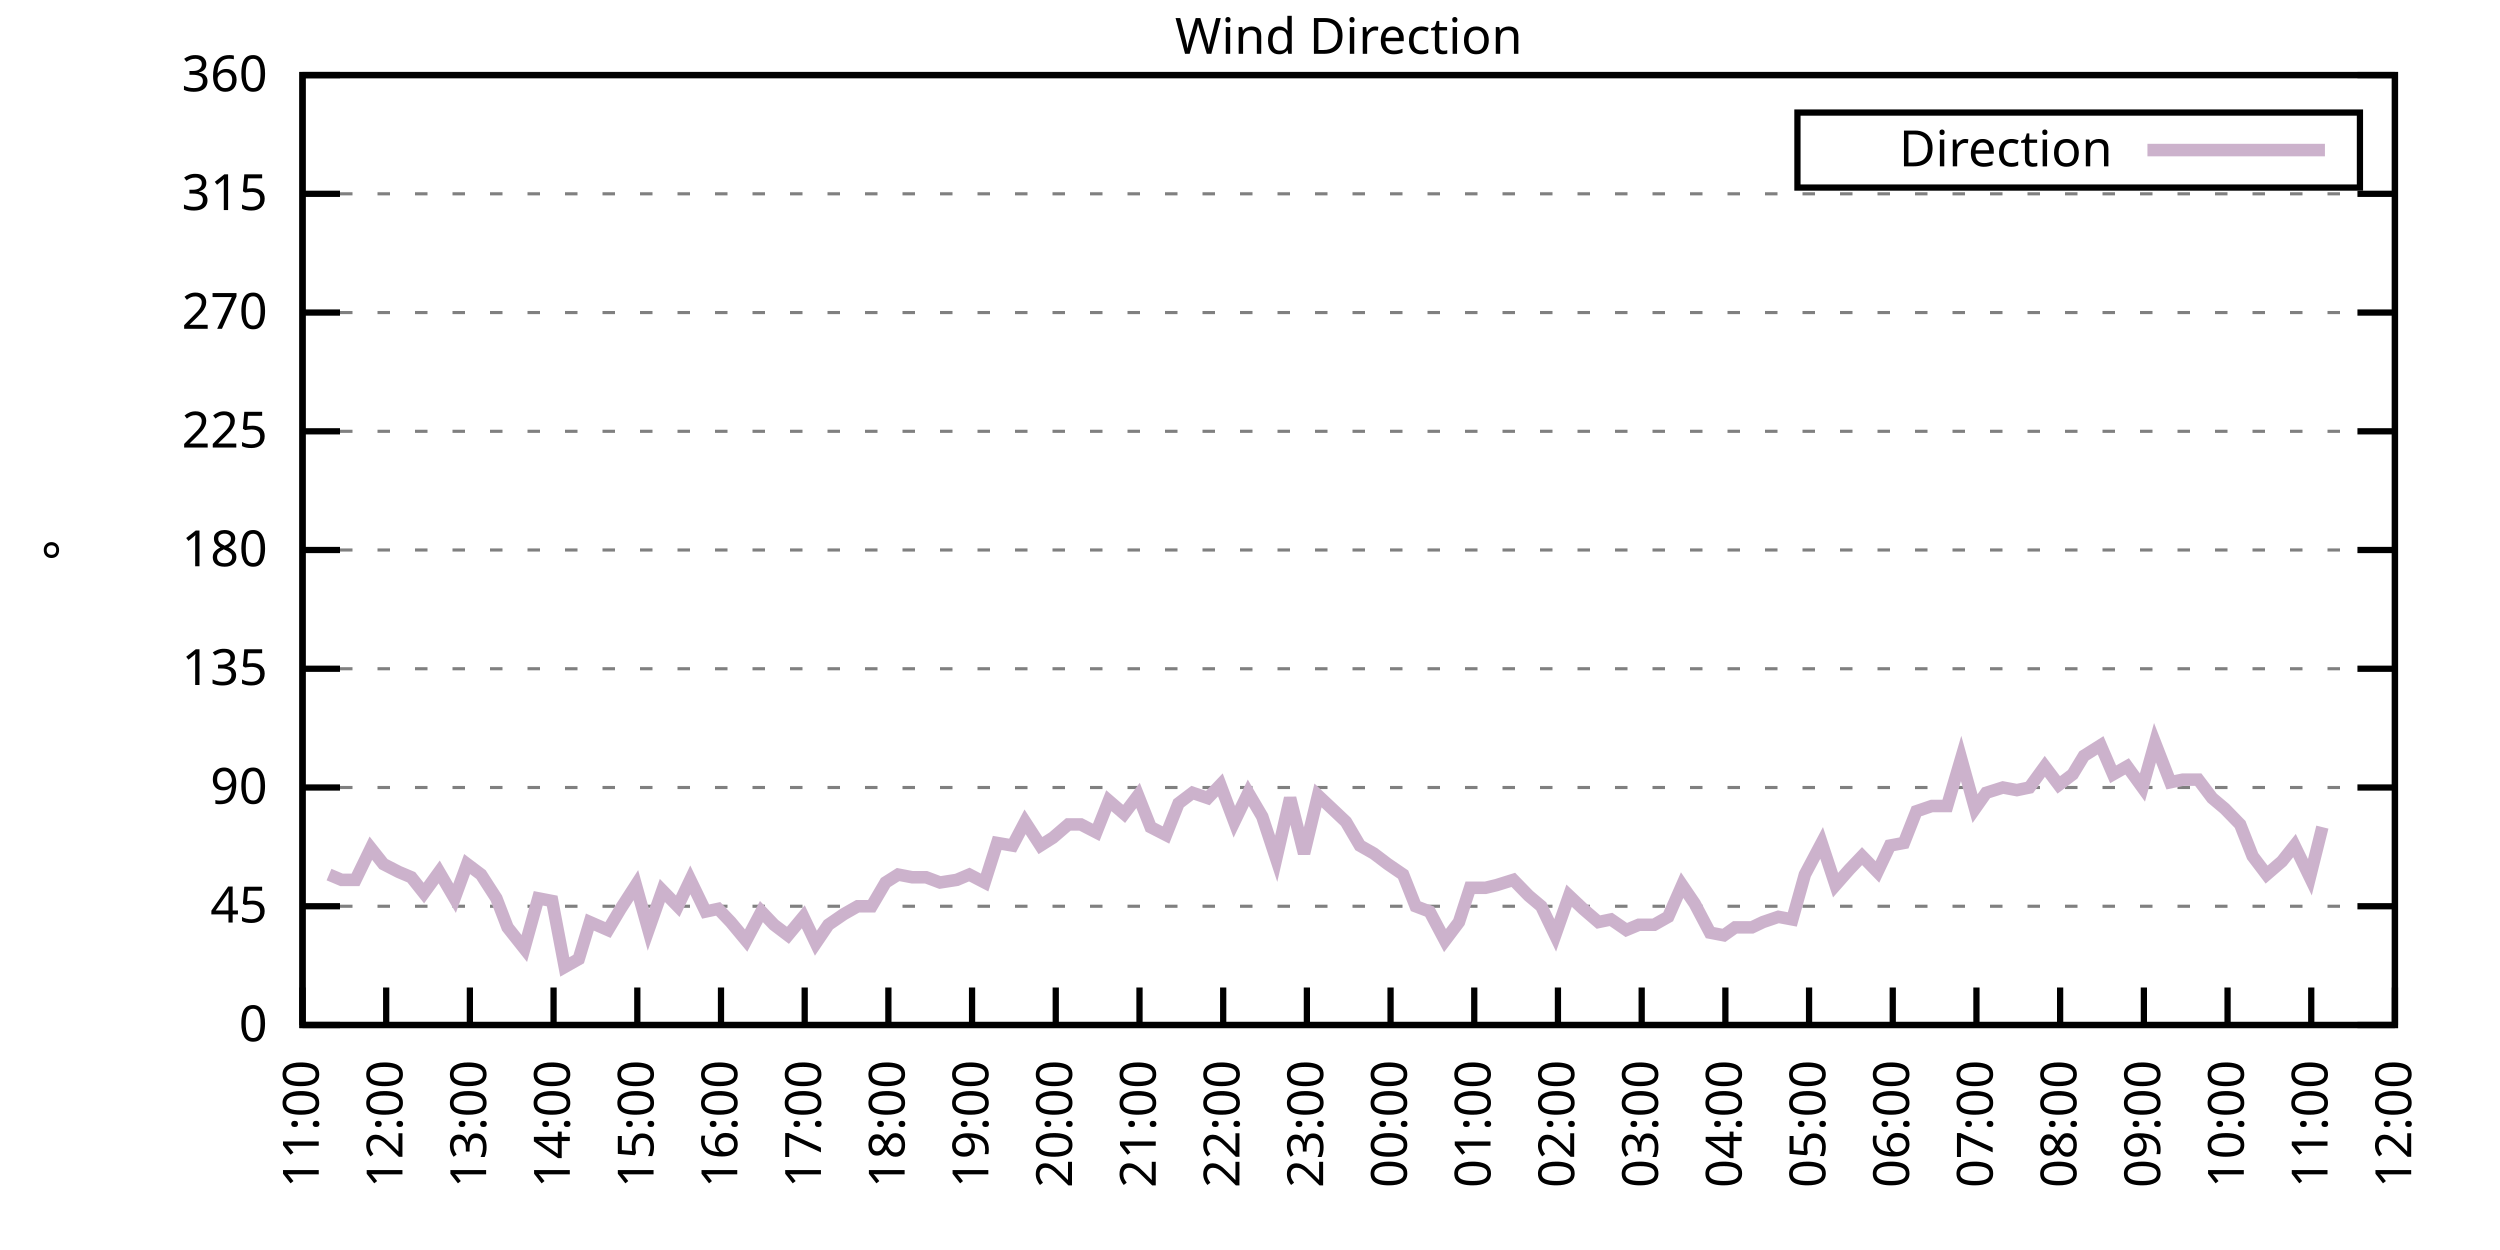
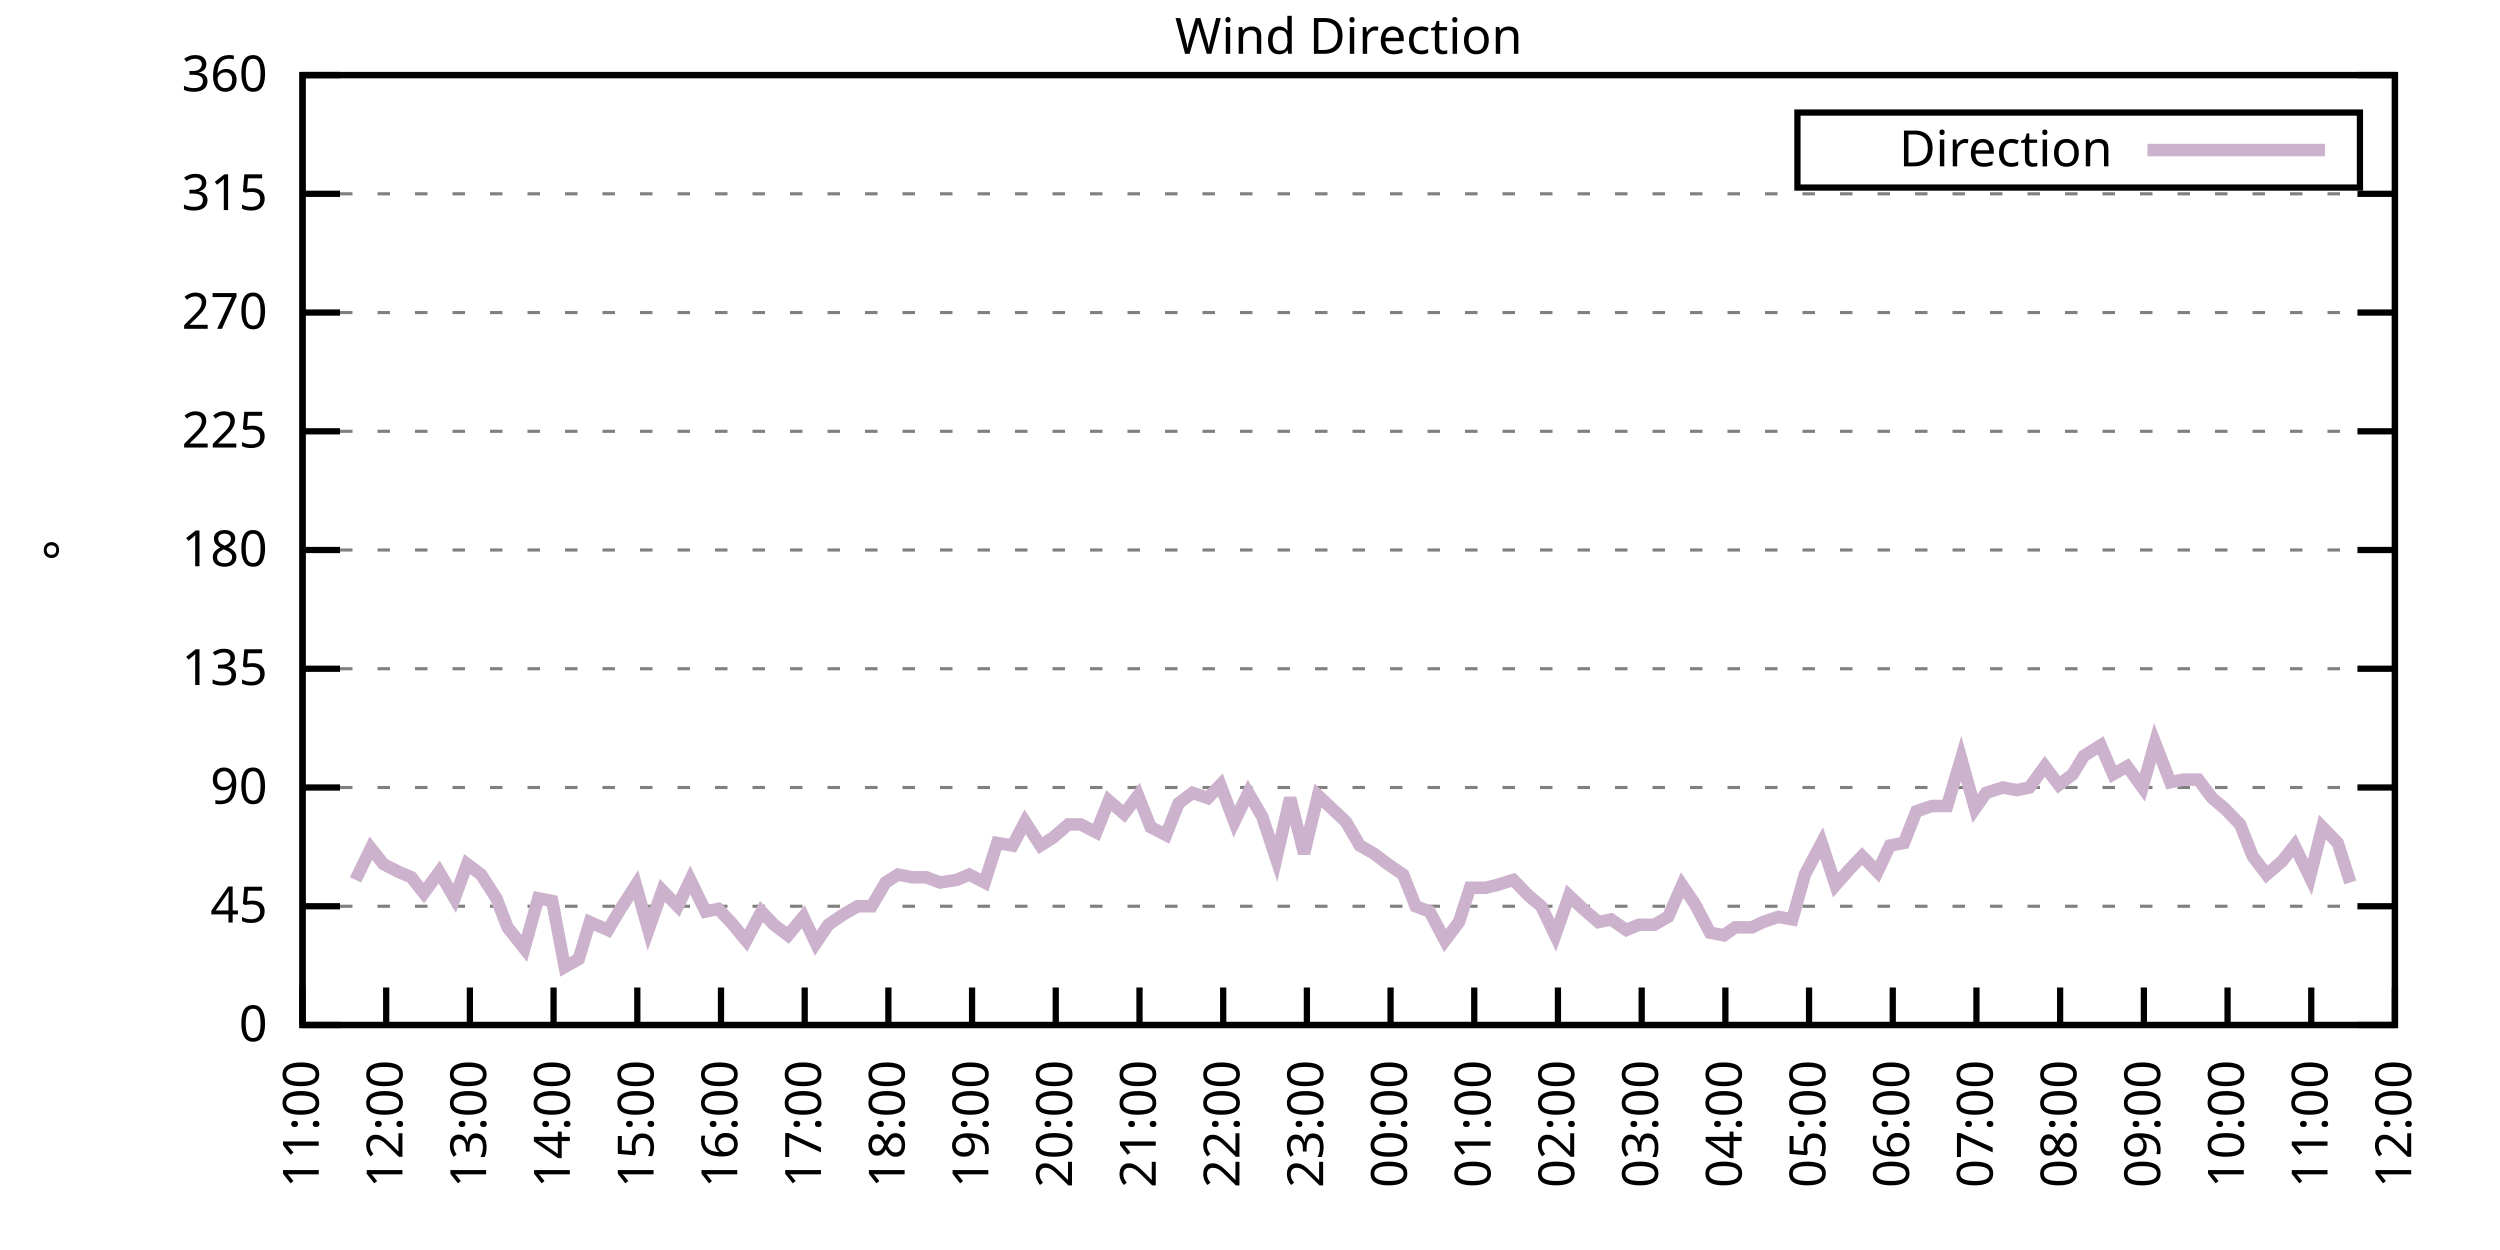
<svg xmlns="http://www.w3.org/2000/svg" xmlns:xlink="http://www.w3.org/1999/xlink" width="400" height="200" viewBox="0 0 400 200">
  <g id="gnuplot_canvas">
    <rect x="0" y="0" width="400" height="200" fill="none" />
    <defs>
      <circle id="gpDot" r="0.5" stroke-width="0.5" stroke="currentColor" />
      <path id="gpPt0" stroke-width="0.333" stroke="currentColor" d="M-1,0 h2 M0,-1 v2" />
      <path id="gpPt1" stroke-width="0.333" stroke="currentColor" d="M-1,-1 L1,1 M1,-1 L-1,1" />
      <path id="gpPt2" stroke-width="0.333" stroke="currentColor" d="M-1,0 L1,0 M0,-1 L0,1 M-1,-1 L1,1 M-1,1 L1,-1" />
      <rect id="gpPt3" stroke-width="0.333" stroke="currentColor" x="-1" y="-1" width="2" height="2" />
      <rect id="gpPt4" stroke-width="0.333" stroke="currentColor" fill="currentColor" x="-1" y="-1" width="2" height="2" />
      <circle id="gpPt5" stroke-width="0.333" stroke="currentColor" cx="0" cy="0" r="1" />
      <use xlink:href="#gpPt5" id="gpPt6" fill="currentColor" stroke="none" />
      <path id="gpPt7" stroke-width="0.333" stroke="currentColor" d="M0,-1.33 L-1.33,0.67 L1.33,0.67 z" />
      <use xlink:href="#gpPt7" id="gpPt8" fill="currentColor" stroke="none" />
      <use xlink:href="#gpPt7" id="gpPt9" stroke="currentColor" transform="rotate(180)" />
      <use xlink:href="#gpPt9" id="gpPt10" fill="currentColor" stroke="none" />
      <use xlink:href="#gpPt3" id="gpPt11" stroke="currentColor" transform="rotate(45)" />
      <use xlink:href="#gpPt11" id="gpPt12" fill="currentColor" stroke="none" />
      <path id="gpPt13" stroke-width="0.333" stroke="currentColor" d="M0,1.330 L1.265,0.411 L0.782,-1.067 L-0.782,-1.076 L-1.265,0.411 z" />
      <use xlink:href="#gpPt13" id="gpPt14" fill="currentColor" stroke="none" />
      <filter id="textbox" filterUnits="objectBoundingBox" x="0" y="0" height="1" width="1">
        <feFlood flood-color="white" flood-opacity="1" result="bgnd" />
        <feComposite in="SourceGraphic" in2="bgnd" operator="atop" />
      </filter>
      <filter id="greybox" filterUnits="objectBoundingBox" x="0" y="0" height="1" width="1">
        <feFlood flood-color="lightgrey" flood-opacity="1" result="grey" />
        <feComposite in="SourceGraphic" in2="grey" operator="atop" />
      </filter>
    </defs>
    <g fill="none" color="white" stroke="currentColor" stroke-width="1.00" stroke-linecap="butt" stroke-linejoin="miter">
</g>
    <g fill="none" color="black" stroke="currentColor" stroke-width="1.00" stroke-linecap="butt" stroke-linejoin="miter">
      <g stroke="none" shape-rendering="crispEdges">
        <polygon fill="rgb(255, 255, 255)" points="48.40,164.00 383.18,164.00 383.18,12.02 48.40,12.02 " />
      </g>
    </g>
    <g fill="none" color="black" stroke="currentColor" stroke-width="1.00" stroke-linecap="butt" stroke-linejoin="miter">
</g>
    <g fill="none" color="black" stroke="black" stroke-width="0.50" stroke-linecap="butt" stroke-linejoin="miter">
</g>
    <g fill="none" color="gray" stroke="currentColor" stroke-width="0.50" stroke-linecap="butt" stroke-linejoin="miter">
      <path stroke="gray" stroke-dasharray="2,4" class="gridline" d="M48.40,164.00 L383.19,164.00  " />
    </g>
    <g fill="none" color="gray" stroke="gray" stroke-width="1.00" stroke-linecap="butt" stroke-linejoin="miter">
</g>
    <g fill="none" color="black" stroke="currentColor" stroke-width="1.00" stroke-linecap="butt" stroke-linejoin="miter">
      <path stroke="black" d="M48.40,164.00 L54.40,164.00 M383.19,164.00 L377.19,164.00  " />
      <g transform="translate(42.80,166.60)" stroke="none" fill="black" font-family="Sans" font-size="8.00" text-anchor="end">
        <text>
          <tspan font-family="Sans"> 0</tspan>
        </text>
      </g>
    </g>
    <g fill="none" color="black" stroke="currentColor" stroke-width="1.00" stroke-linecap="butt" stroke-linejoin="miter">
</g>
    <g fill="none" color="black" stroke="black" stroke-width="0.50" stroke-linecap="butt" stroke-linejoin="miter">
</g>
    <g fill="none" color="gray" stroke="currentColor" stroke-width="0.50" stroke-linecap="butt" stroke-linejoin="miter">
      <path stroke="gray" stroke-dasharray="2,4" class="gridline" d="M48.40,145.00 L383.19,145.00  " />
    </g>
    <g fill="none" color="gray" stroke="gray" stroke-width="1.00" stroke-linecap="butt" stroke-linejoin="miter">
</g>
    <g fill="none" color="black" stroke="currentColor" stroke-width="1.00" stroke-linecap="butt" stroke-linejoin="miter">
      <path stroke="black" d="M48.40,145.00 L54.40,145.00 M383.19,145.00 L377.19,145.00  " />
      <g transform="translate(42.80,147.60)" stroke="none" fill="black" font-family="Sans" font-size="8.00" text-anchor="end">
        <text>
          <tspan font-family="Sans"> 45</tspan>
        </text>
      </g>
    </g>
    <g fill="none" color="black" stroke="currentColor" stroke-width="1.00" stroke-linecap="butt" stroke-linejoin="miter">
</g>
    <g fill="none" color="black" stroke="black" stroke-width="0.50" stroke-linecap="butt" stroke-linejoin="miter">
</g>
    <g fill="none" color="gray" stroke="currentColor" stroke-width="0.50" stroke-linecap="butt" stroke-linejoin="miter">
      <path stroke="gray" stroke-dasharray="2,4" class="gridline" d="M48.40,126.00 L383.19,126.00  " />
    </g>
    <g fill="none" color="gray" stroke="gray" stroke-width="1.00" stroke-linecap="butt" stroke-linejoin="miter">
</g>
    <g fill="none" color="black" stroke="currentColor" stroke-width="1.00" stroke-linecap="butt" stroke-linejoin="miter">
      <path stroke="black" d="M48.40,126.00 L54.40,126.00 M383.19,126.00 L377.19,126.00  " />
      <g transform="translate(42.80,128.60)" stroke="none" fill="black" font-family="Sans" font-size="8.00" text-anchor="end">
        <text>
          <tspan font-family="Sans"> 90</tspan>
        </text>
      </g>
    </g>
    <g fill="none" color="black" stroke="currentColor" stroke-width="1.00" stroke-linecap="butt" stroke-linejoin="miter">
</g>
    <g fill="none" color="black" stroke="black" stroke-width="0.50" stroke-linecap="butt" stroke-linejoin="miter">
</g>
    <g fill="none" color="gray" stroke="currentColor" stroke-width="0.50" stroke-linecap="butt" stroke-linejoin="miter">
      <path stroke="gray" stroke-dasharray="2,4" class="gridline" d="M48.40,107.00 L383.19,107.00  " />
    </g>
    <g fill="none" color="gray" stroke="gray" stroke-width="1.00" stroke-linecap="butt" stroke-linejoin="miter">
</g>
    <g fill="none" color="black" stroke="currentColor" stroke-width="1.00" stroke-linecap="butt" stroke-linejoin="miter">
      <path stroke="black" d="M48.40,107.00 L54.40,107.00 M383.19,107.00 L377.19,107.00  " />
      <g transform="translate(42.80,109.60)" stroke="none" fill="black" font-family="Sans" font-size="8.00" text-anchor="end">
        <text>
          <tspan font-family="Sans"> 135</tspan>
        </text>
      </g>
    </g>
    <g fill="none" color="black" stroke="currentColor" stroke-width="1.00" stroke-linecap="butt" stroke-linejoin="miter">
</g>
    <g fill="none" color="black" stroke="black" stroke-width="0.50" stroke-linecap="butt" stroke-linejoin="miter">
</g>
    <g fill="none" color="gray" stroke="currentColor" stroke-width="0.50" stroke-linecap="butt" stroke-linejoin="miter">
      <path stroke="gray" stroke-dasharray="2,4" class="gridline" d="M48.40,88.00 L383.19,88.00  " />
    </g>
    <g fill="none" color="gray" stroke="gray" stroke-width="1.00" stroke-linecap="butt" stroke-linejoin="miter">
</g>
    <g fill="none" color="black" stroke="currentColor" stroke-width="1.00" stroke-linecap="butt" stroke-linejoin="miter">
      <path stroke="black" d="M48.40,88.00 L54.40,88.00 M383.19,88.00 L377.19,88.00  " />
      <g transform="translate(42.80,90.60)" stroke="none" fill="black" font-family="Sans" font-size="8.00" text-anchor="end">
        <text>
          <tspan font-family="Sans"> 180</tspan>
        </text>
      </g>
    </g>
    <g fill="none" color="black" stroke="currentColor" stroke-width="1.00" stroke-linecap="butt" stroke-linejoin="miter">
</g>
    <g fill="none" color="black" stroke="black" stroke-width="0.50" stroke-linecap="butt" stroke-linejoin="miter">
</g>
    <g fill="none" color="gray" stroke="currentColor" stroke-width="0.50" stroke-linecap="butt" stroke-linejoin="miter">
      <path stroke="gray" stroke-dasharray="2,4" class="gridline" d="M48.40,69.01 L383.19,69.01  " />
    </g>
    <g fill="none" color="gray" stroke="gray" stroke-width="1.00" stroke-linecap="butt" stroke-linejoin="miter">
</g>
    <g fill="none" color="black" stroke="currentColor" stroke-width="1.00" stroke-linecap="butt" stroke-linejoin="miter">
      <path stroke="black" d="M48.40,69.01 L54.40,69.01 M383.19,69.01 L377.19,69.01  " />
      <g transform="translate(42.80,71.61)" stroke="none" fill="black" font-family="Sans" font-size="8.00" text-anchor="end">
        <text>
          <tspan font-family="Sans"> 225</tspan>
        </text>
      </g>
    </g>
    <g fill="none" color="black" stroke="currentColor" stroke-width="1.00" stroke-linecap="butt" stroke-linejoin="miter">
</g>
    <g fill="none" color="black" stroke="black" stroke-width="0.50" stroke-linecap="butt" stroke-linejoin="miter">
</g>
    <g fill="none" color="gray" stroke="currentColor" stroke-width="0.50" stroke-linecap="butt" stroke-linejoin="miter">
      <path stroke="gray" stroke-dasharray="2,4" class="gridline" d="M48.40,50.01 L383.19,50.01  " />
    </g>
    <g fill="none" color="gray" stroke="gray" stroke-width="1.00" stroke-linecap="butt" stroke-linejoin="miter">
</g>
    <g fill="none" color="black" stroke="currentColor" stroke-width="1.00" stroke-linecap="butt" stroke-linejoin="miter">
      <path stroke="black" d="M48.40,50.01 L54.40,50.01 M383.19,50.01 L377.19,50.01  " />
      <g transform="translate(42.80,52.61)" stroke="none" fill="black" font-family="Sans" font-size="8.00" text-anchor="end">
        <text>
          <tspan font-family="Sans"> 270</tspan>
        </text>
      </g>
    </g>
    <g fill="none" color="black" stroke="currentColor" stroke-width="1.00" stroke-linecap="butt" stroke-linejoin="miter">
</g>
    <g fill="none" color="black" stroke="black" stroke-width="0.50" stroke-linecap="butt" stroke-linejoin="miter">
</g>
    <g fill="none" color="gray" stroke="currentColor" stroke-width="0.50" stroke-linecap="butt" stroke-linejoin="miter">
      <path stroke="gray" stroke-dasharray="2,4" class="gridline" d="M48.40,31.01 L383.19,31.01  " />
    </g>
    <g fill="none" color="gray" stroke="gray" stroke-width="1.00" stroke-linecap="butt" stroke-linejoin="miter">
</g>
    <g fill="none" color="black" stroke="currentColor" stroke-width="1.00" stroke-linecap="butt" stroke-linejoin="miter">
      <path stroke="black" d="M48.40,31.01 L54.40,31.01 M383.19,31.01 L377.19,31.01  " />
      <g transform="translate(42.80,33.61)" stroke="none" fill="black" font-family="Sans" font-size="8.00" text-anchor="end">
        <text>
          <tspan font-family="Sans"> 315</tspan>
        </text>
      </g>
    </g>
    <g fill="none" color="black" stroke="currentColor" stroke-width="1.00" stroke-linecap="butt" stroke-linejoin="miter">
</g>
    <g fill="none" color="black" stroke="black" stroke-width="0.50" stroke-linecap="butt" stroke-linejoin="miter">
</g>
    <g fill="none" color="gray" stroke="currentColor" stroke-width="0.50" stroke-linecap="butt" stroke-linejoin="miter">
      <path stroke="gray" stroke-dasharray="2,4" class="gridline" d="M48.40,12.01 L383.19,12.01  " />
    </g>
    <g fill="none" color="gray" stroke="gray" stroke-width="1.00" stroke-linecap="butt" stroke-linejoin="miter">
</g>
    <g fill="none" color="black" stroke="currentColor" stroke-width="1.00" stroke-linecap="butt" stroke-linejoin="miter">
      <path stroke="black" d="M48.40,12.01 L54.40,12.01 M383.19,12.01 L377.19,12.01  " />
      <g transform="translate(42.80,14.61)" stroke="none" fill="black" font-family="Sans" font-size="8.00" text-anchor="end">
        <text>
          <tspan font-family="Sans"> 360</tspan>
        </text>
      </g>
    </g>
    <g fill="none" color="black" stroke="currentColor" stroke-width="1.00" stroke-linecap="butt" stroke-linejoin="miter">
      <path stroke="black" d="M48.40,164.00 L48.40,158.00  " />
      <g transform="translate(51.00,169.60) rotate(270.00)" stroke="none" fill="black" font-family="Sans" font-size="8.00" text-anchor="end">
        <text>
          <tspan font-family="Sans">11:00</tspan>
        </text>
      </g>
    </g>
    <g fill="none" color="black" stroke="currentColor" stroke-width="1.00" stroke-linecap="butt" stroke-linejoin="miter">
      <path stroke="black" d="M61.79,164.00 L61.79,158.00  " />
      <g transform="translate(64.39,169.60) rotate(270.00)" stroke="none" fill="black" font-family="Sans" font-size="8.00" text-anchor="end">
        <text>
          <tspan font-family="Sans">12:00</tspan>
        </text>
      </g>
    </g>
    <g fill="none" color="black" stroke="currentColor" stroke-width="1.00" stroke-linecap="butt" stroke-linejoin="miter">
      <path stroke="black" d="M75.18,164.00 L75.18,158.00  " />
      <g transform="translate(77.78,169.60) rotate(270.00)" stroke="none" fill="black" font-family="Sans" font-size="8.00" text-anchor="end">
        <text>
          <tspan font-family="Sans">13:00</tspan>
        </text>
      </g>
    </g>
    <g fill="none" color="black" stroke="currentColor" stroke-width="1.00" stroke-linecap="butt" stroke-linejoin="miter">
      <path stroke="black" d="M88.57,164.00 L88.57,158.00  " />
      <g transform="translate(91.17,169.60) rotate(270.00)" stroke="none" fill="black" font-family="Sans" font-size="8.00" text-anchor="end">
        <text>
          <tspan font-family="Sans">14:00</tspan>
        </text>
      </g>
    </g>
    <g fill="none" color="black" stroke="currentColor" stroke-width="1.00" stroke-linecap="butt" stroke-linejoin="miter">
      <path stroke="black" d="M101.97,164.00 L101.97,158.00  " />
      <g transform="translate(104.57,169.60) rotate(270.00)" stroke="none" fill="black" font-family="Sans" font-size="8.00" text-anchor="end">
        <text>
          <tspan font-family="Sans">15:00</tspan>
        </text>
      </g>
    </g>
    <g fill="none" color="black" stroke="currentColor" stroke-width="1.00" stroke-linecap="butt" stroke-linejoin="miter">
      <path stroke="black" d="M115.36,164.00 L115.36,158.00  " />
      <g transform="translate(117.96,169.60) rotate(270.00)" stroke="none" fill="black" font-family="Sans" font-size="8.00" text-anchor="end">
        <text>
          <tspan font-family="Sans">16:00</tspan>
        </text>
      </g>
    </g>
    <g fill="none" color="black" stroke="currentColor" stroke-width="1.00" stroke-linecap="butt" stroke-linejoin="miter">
      <path stroke="black" d="M128.75,164.00 L128.75,158.00  " />
      <g transform="translate(131.35,169.60) rotate(270.00)" stroke="none" fill="black" font-family="Sans" font-size="8.00" text-anchor="end">
        <text>
          <tspan font-family="Sans">17:00</tspan>
        </text>
      </g>
    </g>
    <g fill="none" color="black" stroke="currentColor" stroke-width="1.00" stroke-linecap="butt" stroke-linejoin="miter">
      <path stroke="black" d="M142.14,164.00 L142.14,158.00  " />
      <g transform="translate(144.74,169.60) rotate(270.00)" stroke="none" fill="black" font-family="Sans" font-size="8.00" text-anchor="end">
        <text>
          <tspan font-family="Sans">18:00</tspan>
        </text>
      </g>
    </g>
    <g fill="none" color="black" stroke="currentColor" stroke-width="1.00" stroke-linecap="butt" stroke-linejoin="miter">
      <path stroke="black" d="M155.53,164.00 L155.53,158.00  " />
      <g transform="translate(158.13,169.60) rotate(270.00)" stroke="none" fill="black" font-family="Sans" font-size="8.00" text-anchor="end">
        <text>
          <tspan font-family="Sans">19:00</tspan>
        </text>
      </g>
    </g>
    <g fill="none" color="black" stroke="currentColor" stroke-width="1.00" stroke-linecap="butt" stroke-linejoin="miter">
      <path stroke="black" d="M168.92,164.00 L168.92,158.00  " />
      <g transform="translate(171.52,169.60) rotate(270.00)" stroke="none" fill="black" font-family="Sans" font-size="8.00" text-anchor="end">
        <text>
          <tspan font-family="Sans">20:00</tspan>
        </text>
      </g>
    </g>
    <g fill="none" color="black" stroke="currentColor" stroke-width="1.00" stroke-linecap="butt" stroke-linejoin="miter">
      <path stroke="black" d="M182.32,164.00 L182.32,158.00  " />
      <g transform="translate(184.92,169.60) rotate(270.00)" stroke="none" fill="black" font-family="Sans" font-size="8.00" text-anchor="end">
        <text>
          <tspan font-family="Sans">21:00</tspan>
        </text>
      </g>
    </g>
    <g fill="none" color="black" stroke="currentColor" stroke-width="1.00" stroke-linecap="butt" stroke-linejoin="miter">
      <path stroke="black" d="M195.71,164.00 L195.71,158.00  " />
      <g transform="translate(198.31,169.60) rotate(270.00)" stroke="none" fill="black" font-family="Sans" font-size="8.00" text-anchor="end">
        <text>
          <tspan font-family="Sans">22:00</tspan>
        </text>
      </g>
    </g>
    <g fill="none" color="black" stroke="currentColor" stroke-width="1.00" stroke-linecap="butt" stroke-linejoin="miter">
      <path stroke="black" d="M209.10,164.00 L209.10,158.00  " />
      <g transform="translate(211.70,169.60) rotate(270.00)" stroke="none" fill="black" font-family="Sans" font-size="8.00" text-anchor="end">
        <text>
          <tspan font-family="Sans">23:00</tspan>
        </text>
      </g>
    </g>
    <g fill="none" color="black" stroke="currentColor" stroke-width="1.00" stroke-linecap="butt" stroke-linejoin="miter">
      <path stroke="black" d="M222.49,164.00 L222.49,158.00  " />
      <g transform="translate(225.09,169.60) rotate(270.00)" stroke="none" fill="black" font-family="Sans" font-size="8.00" text-anchor="end">
        <text>
          <tspan font-family="Sans">00:00</tspan>
        </text>
      </g>
    </g>
    <g fill="none" color="black" stroke="currentColor" stroke-width="1.00" stroke-linecap="butt" stroke-linejoin="miter">
      <path stroke="black" d="M235.88,164.00 L235.88,158.00  " />
      <g transform="translate(238.48,169.60) rotate(270.00)" stroke="none" fill="black" font-family="Sans" font-size="8.00" text-anchor="end">
        <text>
          <tspan font-family="Sans">01:00</tspan>
        </text>
      </g>
    </g>
    <g fill="none" color="black" stroke="currentColor" stroke-width="1.00" stroke-linecap="butt" stroke-linejoin="miter">
      <path stroke="black" d="M249.27,164.00 L249.27,158.00  " />
      <g transform="translate(251.87,169.60) rotate(270.00)" stroke="none" fill="black" font-family="Sans" font-size="8.00" text-anchor="end">
        <text>
          <tspan font-family="Sans">02:00</tspan>
        </text>
      </g>
    </g>
    <g fill="none" color="black" stroke="currentColor" stroke-width="1.00" stroke-linecap="butt" stroke-linejoin="miter">
      <path stroke="black" d="M262.67,164.00 L262.67,158.00  " />
      <g transform="translate(265.27,169.60) rotate(270.00)" stroke="none" fill="black" font-family="Sans" font-size="8.00" text-anchor="end">
        <text>
          <tspan font-family="Sans">03:00</tspan>
        </text>
      </g>
    </g>
    <g fill="none" color="black" stroke="currentColor" stroke-width="1.00" stroke-linecap="butt" stroke-linejoin="miter">
      <path stroke="black" d="M276.06,164.00 L276.06,158.00  " />
      <g transform="translate(278.66,169.60) rotate(270.00)" stroke="none" fill="black" font-family="Sans" font-size="8.00" text-anchor="end">
        <text>
          <tspan font-family="Sans">04:00</tspan>
        </text>
      </g>
    </g>
    <g fill="none" color="black" stroke="currentColor" stroke-width="1.00" stroke-linecap="butt" stroke-linejoin="miter">
      <path stroke="black" d="M289.45,164.00 L289.45,158.00  " />
      <g transform="translate(292.05,169.60) rotate(270.00)" stroke="none" fill="black" font-family="Sans" font-size="8.00" text-anchor="end">
        <text>
          <tspan font-family="Sans">05:00</tspan>
        </text>
      </g>
    </g>
    <g fill="none" color="black" stroke="currentColor" stroke-width="1.00" stroke-linecap="butt" stroke-linejoin="miter">
      <path stroke="black" d="M302.84,164.00 L302.84,158.00  " />
      <g transform="translate(305.44,169.60) rotate(270.00)" stroke="none" fill="black" font-family="Sans" font-size="8.00" text-anchor="end">
        <text>
          <tspan font-family="Sans">06:00</tspan>
        </text>
      </g>
    </g>
    <g fill="none" color="black" stroke="currentColor" stroke-width="1.00" stroke-linecap="butt" stroke-linejoin="miter">
      <path stroke="black" d="M316.23,164.00 L316.23,158.00  " />
      <g transform="translate(318.83,169.60) rotate(270.00)" stroke="none" fill="black" font-family="Sans" font-size="8.00" text-anchor="end">
        <text>
          <tspan font-family="Sans">07:00</tspan>
        </text>
      </g>
    </g>
    <g fill="none" color="black" stroke="currentColor" stroke-width="1.00" stroke-linecap="butt" stroke-linejoin="miter">
      <path stroke="black" d="M329.62,164.00 L329.62,158.00  " />
      <g transform="translate(332.22,169.60) rotate(270.00)" stroke="none" fill="black" font-family="Sans" font-size="8.00" text-anchor="end">
        <text>
          <tspan font-family="Sans">08:00</tspan>
        </text>
      </g>
    </g>
    <g fill="none" color="black" stroke="currentColor" stroke-width="1.00" stroke-linecap="butt" stroke-linejoin="miter">
      <path stroke="black" d="M343.02,164.00 L343.02,158.00  " />
      <g transform="translate(345.62,169.60) rotate(270.00)" stroke="none" fill="black" font-family="Sans" font-size="8.00" text-anchor="end">
        <text>
          <tspan font-family="Sans">09:00</tspan>
        </text>
      </g>
    </g>
    <g fill="none" color="black" stroke="currentColor" stroke-width="1.00" stroke-linecap="butt" stroke-linejoin="miter">
      <path stroke="black" d="M356.41,164.00 L356.41,158.00  " />
      <g transform="translate(359.01,169.60) rotate(270.00)" stroke="none" fill="black" font-family="Sans" font-size="8.00" text-anchor="end">
        <text>
          <tspan font-family="Sans">10:00</tspan>
        </text>
      </g>
    </g>
    <g fill="none" color="black" stroke="currentColor" stroke-width="1.00" stroke-linecap="butt" stroke-linejoin="miter">
      <path stroke="black" d="M369.80,164.00 L369.80,158.00  " />
      <g transform="translate(372.40,169.60) rotate(270.00)" stroke="none" fill="black" font-family="Sans" font-size="8.00" text-anchor="end">
        <text>
          <tspan font-family="Sans">11:00</tspan>
        </text>
      </g>
    </g>
    <g fill="none" color="black" stroke="currentColor" stroke-width="1.00" stroke-linecap="butt" stroke-linejoin="miter">
      <path stroke="black" d="M383.19,164.00 L383.19,158.00  " />
      <g transform="translate(385.79,169.60) rotate(270.00)" stroke="none" fill="black" font-family="Sans" font-size="8.00" text-anchor="end">
        <text>
          <tspan font-family="Sans">12:00</tspan>
        </text>
      </g>
    </g>
    <g fill="none" color="black" stroke="currentColor" stroke-width="1.00" stroke-linecap="butt" stroke-linejoin="miter">
</g>
    <g fill="none" color="black" stroke="currentColor" stroke-width="1.00" stroke-linecap="butt" stroke-linejoin="miter">
      <path stroke="black" d="M48.40,12.01 L48.40,164.00 L383.19,164.00 L383.19,12.01 L48.40,12.01 Z  " />
    </g>
    <g fill="none" color="black" stroke="currentColor" stroke-width="1.00" stroke-linecap="butt" stroke-linejoin="miter">
</g>
    <g fill="none" color="black" stroke="currentColor" stroke-width="1.00" stroke-linecap="butt" stroke-linejoin="miter">
      <path stroke="black" d="M287.59,30.01 L287.59,18.01 L377.59,18.01 L377.59,30.01 L287.59,30.01 Z  " />
    </g>
    <g id="Wind_direction_plot_1">
      <g fill="none" color="white" stroke="black" stroke-width="2.00" stroke-linecap="butt" stroke-linejoin="miter">
</g>
      <g fill="none" color="black" stroke="currentColor" stroke-width="2.00" stroke-linecap="butt" stroke-linejoin="miter">
        <g transform="translate(337.99,26.61)" stroke="none" fill="black" font-family="Sans" font-size="8.00" text-anchor="end">
          <text>
            <tspan font-family="Sans">Direction</tspan>
          </text>
        </g>
      </g>
      <g fill="none" color="black" stroke="currentColor" stroke-width="2.00" stroke-linecap="butt" stroke-linejoin="miter">
-         <path stroke="rgb(204, 178, 204)" d="M343.59,24.01 L371.99,24.01 M52.64,139.93 L54.65,140.78 L56.88,140.78 L59.34,135.71 L61.35,138.25 L63.80,139.51   L65.81,140.36 L67.82,142.89 L70.27,139.51 L72.73,143.73 L74.74,138.25 L76.97,139.93 L79.42,143.73 L81.21,148.38   L83.89,151.76 L86.12,143.73 L88.35,144.16 L90.36,154.71 L92.59,153.45 L94.38,147.53 L97.28,148.80 L99.29,145.42   L101.74,141.62 L103.75,148.80 L105.98,142.47 L108.44,145.00 L110.45,140.78 L112.90,145.85 L114.91,145.42 L116.92,147.53   L119.38,150.49 L121.83,145.85 L123.84,147.96 L126.07,149.65 L128.53,146.69 L130.54,150.91 L132.54,147.96 L135.00,146.27   L137.23,145.00 L139.46,145.00 L141.69,141.20 L143.70,139.93 L145.94,140.36 L148.17,140.36 L150.40,141.20 L153.08,140.78   L155.09,139.93 L157.54,141.20 L159.55,134.87 L162.01,135.29 L164.01,131.49 L166.47,135.29 L168.48,134.02 L170.93,131.91   L172.94,131.91 L175.40,133.18 L177.41,128.11 L179.86,130.22 L182.09,127.27 L184.10,132.34 L186.56,133.60 L188.57,128.54   L190.80,126.85 L193.25,127.69 L195.26,125.58 L197.49,131.49 L199.73,126.85 L201.96,130.65 L204.19,137.40 L206.42,127.69   L208.65,136.56 L210.88,127.27 L213.12,129.38 L215.35,131.49 L217.58,135.29 L219.81,136.56 L222.04,138.25 L224.50,139.93   L226.51,145.00 L228.74,145.85 L231.20,150.49 L233.43,147.53 L235.21,142.05 L237.67,142.05 L239.45,141.62 L242.13,140.78   L244.59,143.31 L246.60,145.00 L248.83,149.65 L251.06,143.31 L253.29,145.42 L255.75,147.53 L257.76,147.11 L260.21,148.80   L262.22,147.96 L264.67,147.96 L266.91,146.69 L269.14,141.62 L271.15,144.58 L273.60,149.22 L275.83,149.65 L277.62,148.38   L280.30,148.38 L282.08,147.53 L284.54,146.69 L286.77,147.11 L288.78,139.93 L291.46,134.87 L293.69,141.62 L295.92,139.09   L297.93,136.98 L300.39,139.51 L302.39,135.29 L304.63,134.87 L306.63,129.80 L309.09,128.96 L311.54,128.96 L313.78,121.36   L316.01,129.38 L317.79,126.85 L320.47,126.00 L322.70,126.42 L324.71,126.00 L327.17,122.62 L329.40,125.58 L331.63,123.89   L333.42,120.94 L336.10,119.25 L338.10,123.89 L340.34,122.62 L342.79,126.00 L344.80,118.83 L347.26,125.16 L349.26,124.74   L351.72,124.74 L353.95,127.69 L355.96,129.38 L358.42,131.91 L360.42,136.98 L362.66,139.93 L365.11,137.82 L367.12,135.29   L369.58,140.36 L371.58,132.34  " />
+         <path stroke="rgb(204, 178, 204)" d="M343.59,24.01 L371.99,24.01 M56.88,140.78 L59.34,135.71 L61.35,138.25 L63.80,139.51 L65.81,140.36 L67.82,142.89   L70.27,139.51 L72.73,143.73 L74.74,138.25 L76.97,139.93 L79.42,143.73 L81.21,148.38 L83.89,151.76 L86.12,143.73   L88.35,144.16 L90.36,154.71 L92.59,153.45 L94.38,147.53 L97.28,148.80 L99.29,145.42 L101.74,141.62 L103.75,148.80   L105.98,142.47 L108.44,145.00 L110.45,140.78 L112.90,145.85 L114.91,145.42 L116.92,147.53 L119.38,150.49 L121.83,145.85   L123.84,147.96 L126.07,149.65 L128.53,146.69 L130.54,150.91 L132.54,147.96 L135.00,146.27 L137.23,145.00 L139.46,145.00   L141.69,141.20 L143.70,139.93 L145.94,140.36 L148.17,140.36 L150.40,141.20 L153.08,140.78 L155.09,139.93 L157.54,141.20   L159.55,134.87 L162.01,135.29 L164.01,131.49 L166.47,135.29 L168.48,134.02 L170.93,131.91 L172.94,131.91 L175.40,133.18   L177.41,128.11 L179.86,130.22 L182.09,127.27 L184.10,132.34 L186.56,133.60 L188.57,128.54 L190.80,126.85 L193.25,127.69   L195.26,125.58 L197.49,131.49 L199.73,126.85 L201.96,130.65 L204.19,137.40 L206.42,127.69 L208.65,136.56 L210.88,127.27   L213.12,129.38 L215.35,131.49 L217.58,135.29 L219.81,136.56 L222.04,138.25 L224.50,139.93 L226.51,145.00 L228.74,145.85   L231.20,150.49 L233.43,147.53 L235.21,142.05 L237.67,142.05 L239.45,141.62 L242.13,140.78 L244.59,143.31 L246.60,145.00   L248.83,149.65 L251.06,143.31 L253.29,145.42 L255.75,147.53 L257.76,147.11 L260.21,148.80 L262.22,147.96 L264.67,147.96   L266.91,146.69 L269.14,141.62 L271.15,144.58 L273.60,149.22 L275.83,149.65 L277.62,148.38 L280.30,148.38 L282.08,147.53   L284.54,146.69 L286.77,147.11 L288.78,139.93 L291.46,134.87 L293.69,141.62 L295.92,139.09 L297.93,136.98 L300.39,139.51   L302.39,135.29 L304.63,134.87 L306.63,129.80 L309.09,128.96 L311.54,128.96 L313.78,121.36 L316.01,129.38 L317.79,126.85   L320.47,126.00 L322.70,126.42 L324.71,126.00 L327.17,122.62 L329.40,125.58 L331.63,123.89 L333.42,120.94 L336.10,119.25   L338.10,123.89 L340.34,122.62 L342.79,126.00 L344.80,118.83 L347.26,125.16 L349.26,124.74 L351.72,124.74 L353.95,127.69   L355.96,129.38 L358.42,131.91 L360.42,136.98 L362.66,139.93 L365.11,137.82 L367.12,135.29 L369.58,140.36 L371.58,132.34   L374.04,134.87 L376.05,141.20  " />
      </g>
    </g>
    <g fill="none" color="black" stroke="currentColor" stroke-width="2.00" stroke-linecap="butt" stroke-linejoin="miter">
</g>
    <g fill="none" color="black" stroke="black" stroke-width="1.00" stroke-linecap="butt" stroke-linejoin="miter">
</g>
    <g fill="none" color="black" stroke="currentColor" stroke-width="1.00" stroke-linecap="butt" stroke-linejoin="miter">
      <path stroke="black" d="M48.40,12.01 L48.40,164.00 L383.19,164.00 L383.19,12.01 L48.40,12.01 Z  " />
      <g transform="translate(12.80,88.01) rotate(270.00)" stroke="none" fill="black" font-family="Sans" font-size="8.00" text-anchor="middle">
        <text>
          <tspan font-family="Sans">°</tspan>
        </text>
      </g>
    </g>
    <g fill="none" color="black" stroke="currentColor" stroke-width="1.00" stroke-linecap="butt" stroke-linejoin="miter">
</g>
    <g fill="none" color="black" stroke="currentColor" stroke-width="1.00" stroke-linecap="butt" stroke-linejoin="miter">
      <g transform="translate(215.79,8.61)" stroke="none" fill="black" font-family="Sans" font-size="8.00" text-anchor="middle">
        <text>
          <tspan font-family="Sans">Wind Direction</tspan>
        </text>
      </g>
    </g>
    <g fill="none" color="black" stroke="currentColor" stroke-width="1.00" stroke-linecap="butt" stroke-linejoin="miter">
</g>
  </g>
</svg>
